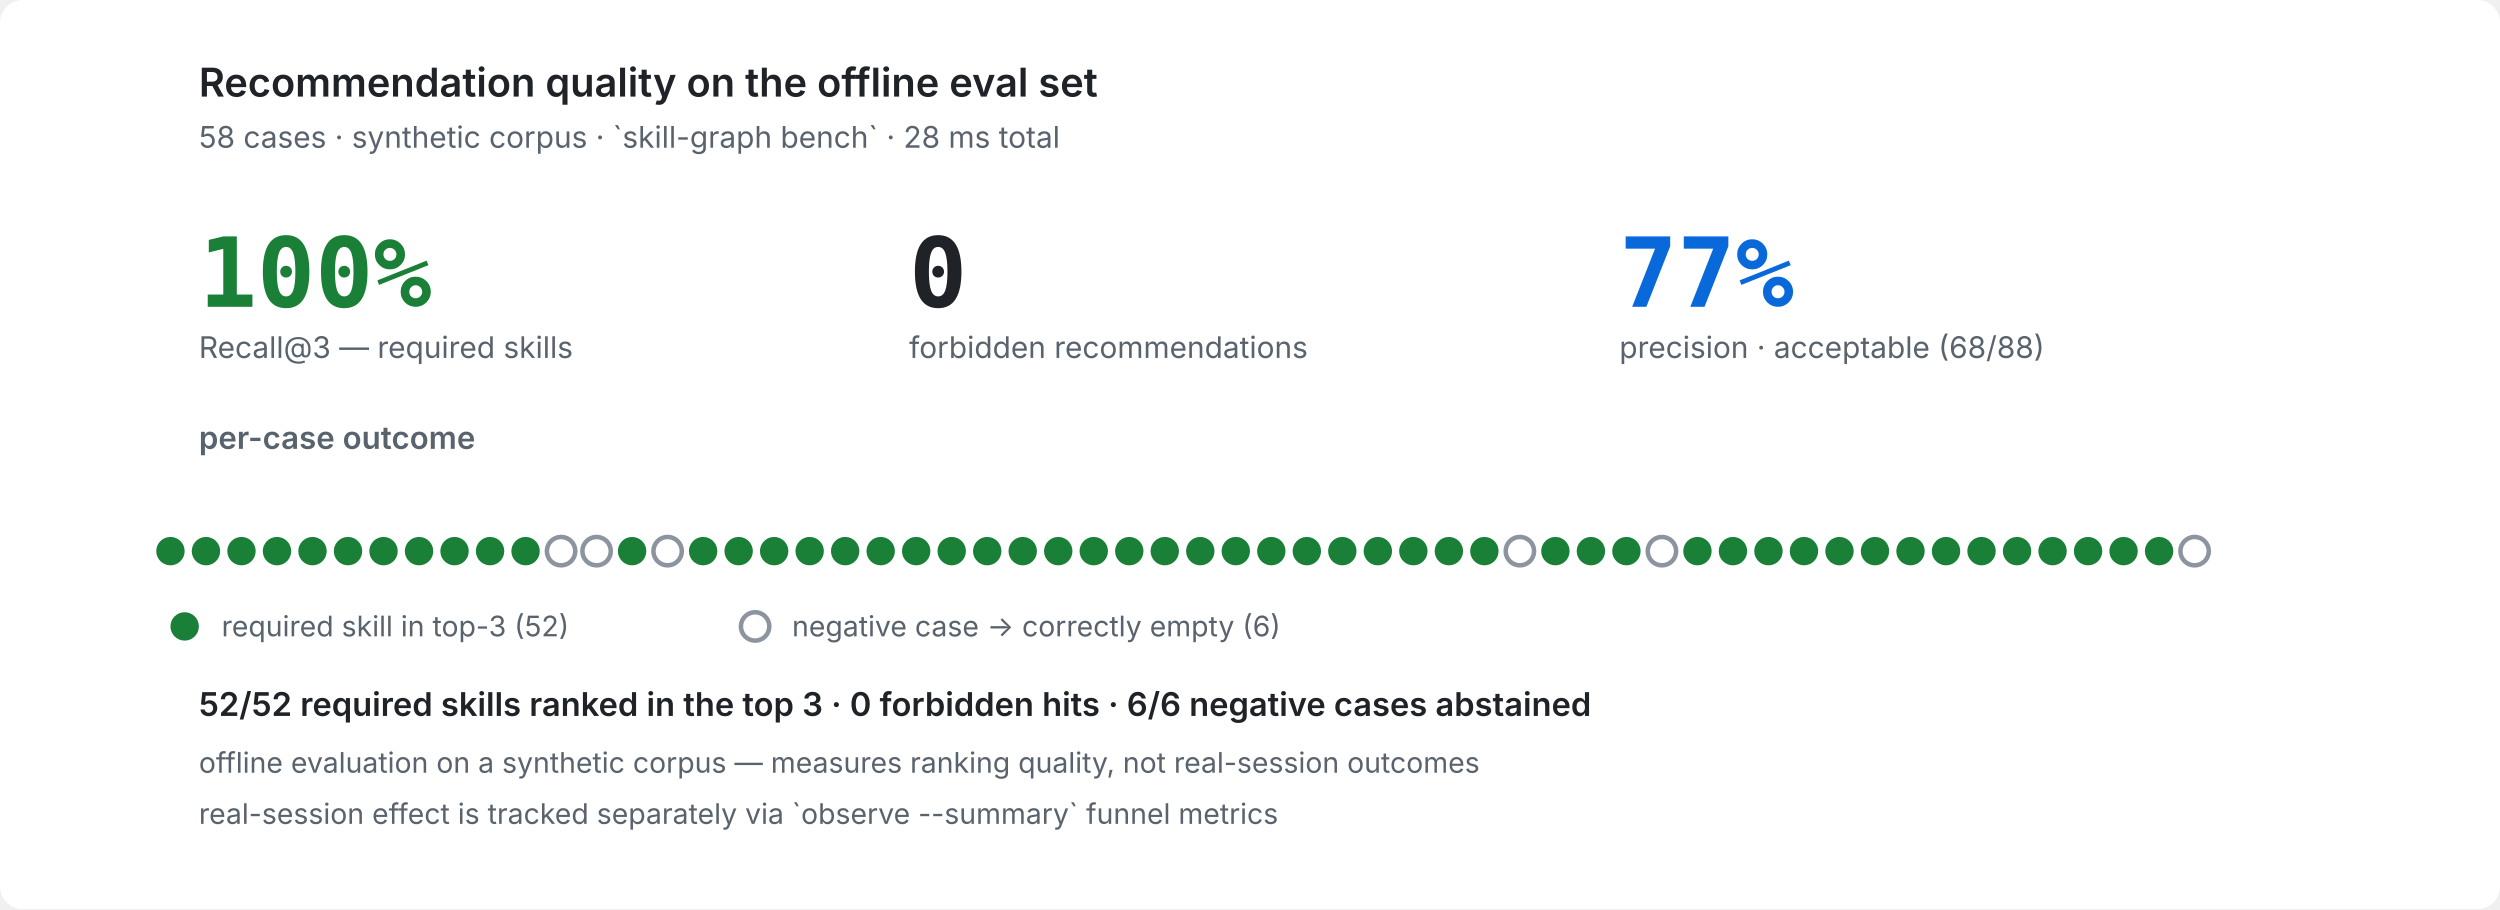
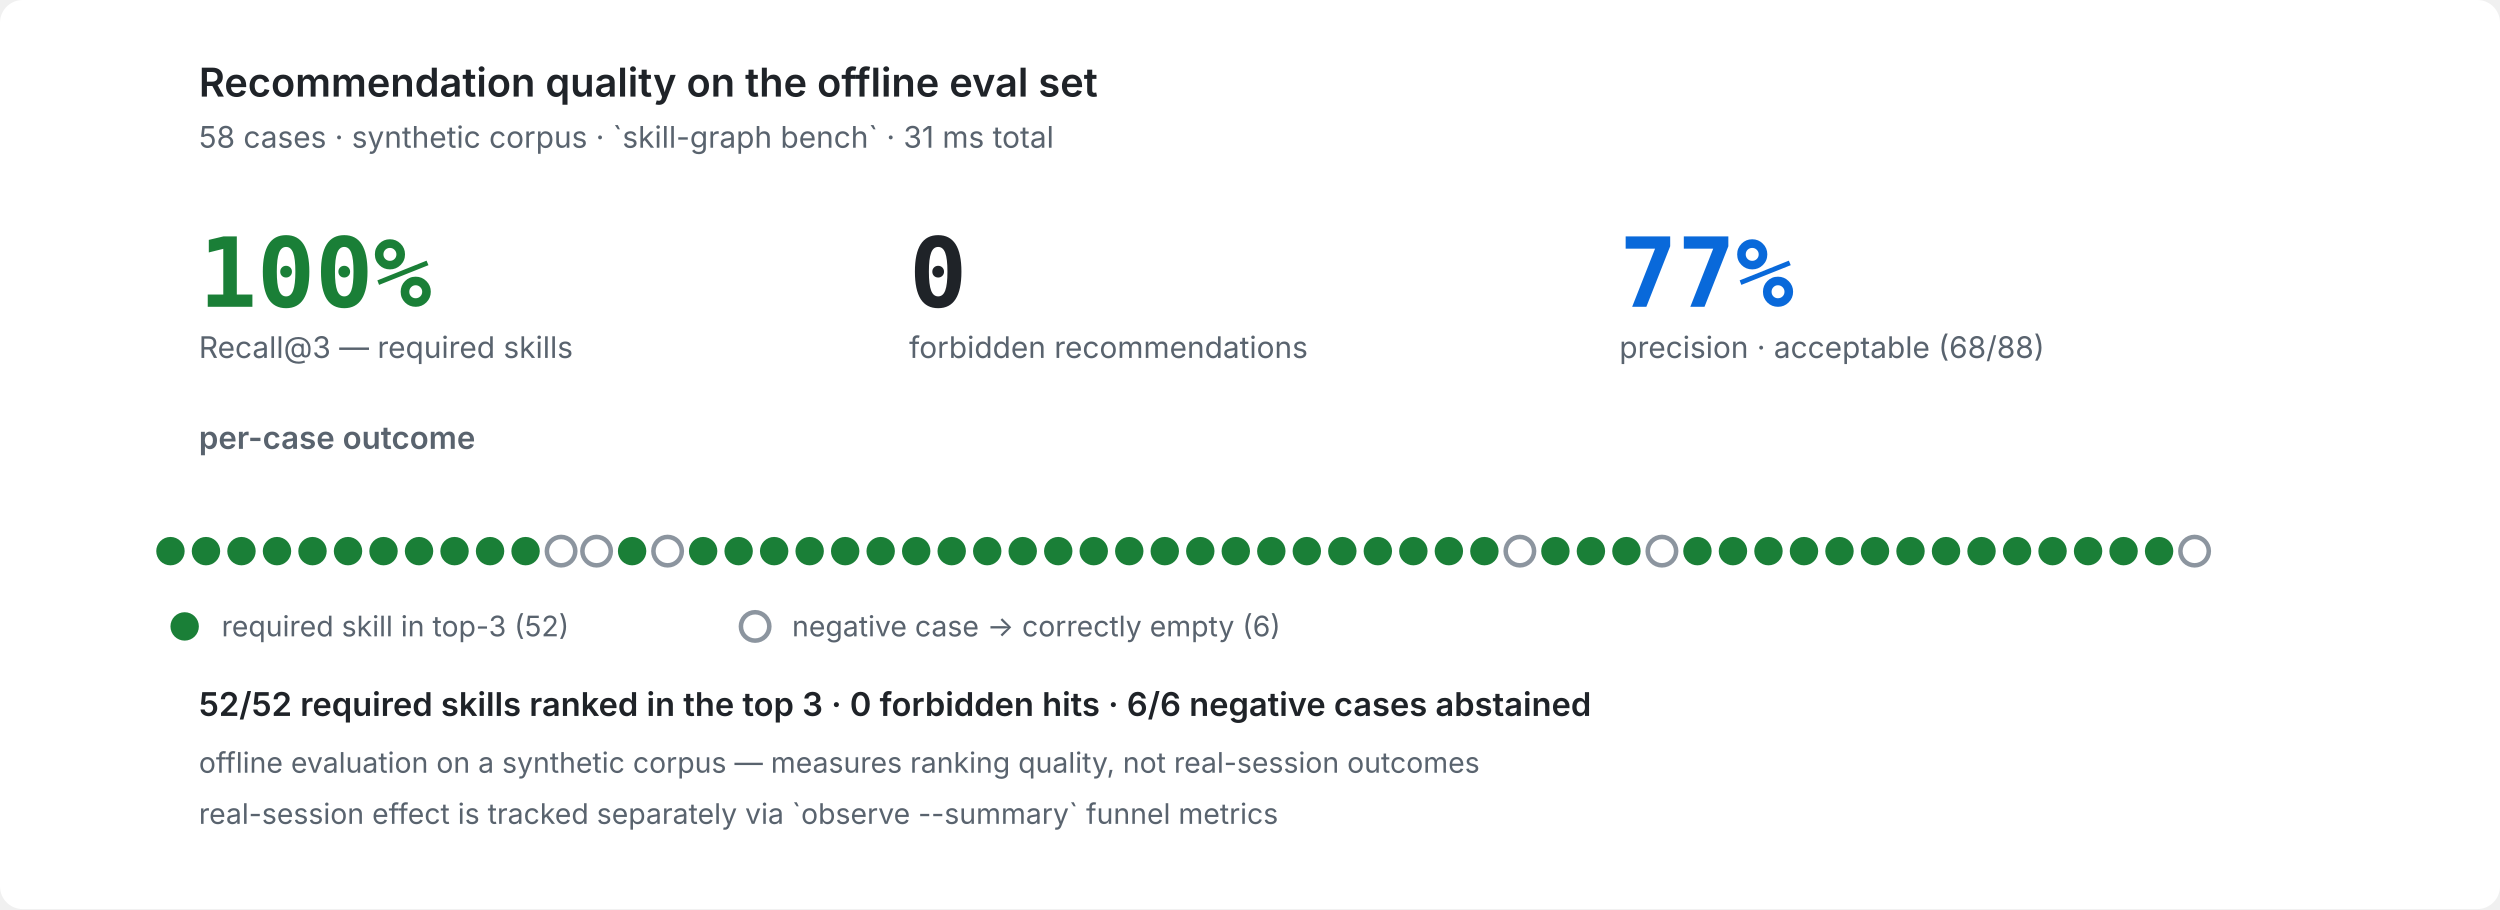
<svg xmlns="http://www.w3.org/2000/svg" width="880" height="320" viewBox="0 0 880 320" role="img" font-family="ui-sans-serif,system-ui,-apple-system,'Segoe UI',sans-serif">
  <rect width="880" height="320" fill="#ffffff" rx="8" />
  <g fill="#1f2328">
    <text x="70" y="34" font-size="14" fill="#1f2328" text-anchor="start" font-family="ui-sans-serif,system-ui,-apple-system,'Segoe UI',sans-serif" opacity="1.0" font-weight="600">Recommendation quality on the offline eval set</text>
-     <text x="70" y="52" font-size="10.5" fill="#59636e" text-anchor="start" font-family="ui-sans-serif,system-ui,-apple-system,'Segoe UI',sans-serif" opacity="1.0">58 cases · synthetic corpus · `skill-graph bench` · 28 ms total</text>
+     <text x="70" y="52" font-size="10.5" fill="#59636e" text-anchor="start" font-family="ui-sans-serif,system-ui,-apple-system,'Segoe UI',sans-serif" opacity="1.0">58 cases · synthetic corpus · `skill-graph bench` · 31 ms total</text>
    <text x="70" y="108" font-size="34" fill="#1a7f37" text-anchor="start" font-family="ui-monospace,'SF Mono',Menlo,Consolas,monospace" opacity="1.0" font-weight="700">100%</text>
    <text x="70" y="126" font-size="10.5" fill="#59636e" text-anchor="start" font-family="ui-sans-serif,system-ui,-apple-system,'Segoe UI',sans-serif" opacity="1.0">Recall@3 — required skills</text>
    <text x="320" y="108" font-size="34" fill="#1f2328" text-anchor="start" font-family="ui-monospace,'SF Mono',Menlo,Consolas,monospace" opacity="1.0" font-weight="700">0</text>
    <text x="320" y="126" font-size="10.5" fill="#59636e" text-anchor="start" font-family="ui-sans-serif,system-ui,-apple-system,'Segoe UI',sans-serif" opacity="1.0">forbidden recommendations</text>
    <text x="570" y="108" font-size="34" fill="#0969da" text-anchor="start" font-family="ui-monospace,'SF Mono',Menlo,Consolas,monospace" opacity="1.0" font-weight="700">77%</text>
    <text x="570" y="126" font-size="10.5" fill="#59636e" text-anchor="start" font-family="ui-sans-serif,system-ui,-apple-system,'Segoe UI',sans-serif" opacity="1.0">precision · acceptable (68/88)</text>
    <text x="70" y="158" font-size="11" fill="#59636e" text-anchor="start" font-family="ui-sans-serif,system-ui,-apple-system,'Segoe UI',sans-serif" opacity="1.0" font-weight="600">per-case outcome</text>
    <circle cx="60.0" cy="194" r="5.0" fill="#1a7f37" />
    <circle cx="72.5" cy="194" r="5.0" fill="#1a7f37" />
    <circle cx="85.0" cy="194" r="5.0" fill="#1a7f37" />
    <circle cx="97.5" cy="194" r="5.0" fill="#1a7f37" />
    <circle cx="110.0" cy="194" r="5.0" fill="#1a7f37" />
    <circle cx="122.5" cy="194" r="5.0" fill="#1a7f37" />
    <circle cx="135.0" cy="194" r="5.0" fill="#1a7f37" />
    <circle cx="147.5" cy="194" r="5.0" fill="#1a7f37" />
    <circle cx="160.0" cy="194" r="5.0" fill="#1a7f37" />
    <circle cx="172.5" cy="194" r="5.0" fill="#1a7f37" />
    <circle cx="185.0" cy="194" r="5.0" fill="#1a7f37" />
    <circle cx="197.5" cy="194" r="5.0" fill="#ffffff" stroke="#8c959f" stroke-width="1.6" />
    <circle cx="210.0" cy="194" r="5.0" fill="#ffffff" stroke="#8c959f" stroke-width="1.6" />
    <circle cx="222.5" cy="194" r="5.0" fill="#1a7f37" />
    <circle cx="235.0" cy="194" r="5.0" fill="#ffffff" stroke="#8c959f" stroke-width="1.6" />
    <circle cx="247.5" cy="194" r="5.0" fill="#1a7f37" />
    <circle cx="260.0" cy="194" r="5.0" fill="#1a7f37" />
    <circle cx="272.5" cy="194" r="5.0" fill="#1a7f37" />
    <circle cx="285.0" cy="194" r="5.0" fill="#1a7f37" />
    <circle cx="297.5" cy="194" r="5.0" fill="#1a7f37" />
    <circle cx="310.0" cy="194" r="5.0" fill="#1a7f37" />
    <circle cx="322.5" cy="194" r="5.0" fill="#1a7f37" />
    <circle cx="335.0" cy="194" r="5.0" fill="#1a7f37" />
    <circle cx="347.5" cy="194" r="5.0" fill="#1a7f37" />
    <circle cx="360.0" cy="194" r="5.0" fill="#1a7f37" />
    <circle cx="372.5" cy="194" r="5.0" fill="#1a7f37" />
    <circle cx="385.0" cy="194" r="5.0" fill="#1a7f37" />
    <circle cx="397.5" cy="194" r="5.0" fill="#1a7f37" />
    <circle cx="410.0" cy="194" r="5.0" fill="#1a7f37" />
    <circle cx="422.5" cy="194" r="5.0" fill="#1a7f37" />
    <circle cx="435.0" cy="194" r="5.0" fill="#1a7f37" />
    <circle cx="447.5" cy="194" r="5.0" fill="#1a7f37" />
    <circle cx="460.0" cy="194" r="5.0" fill="#1a7f37" />
    <circle cx="472.5" cy="194" r="5.0" fill="#1a7f37" />
    <circle cx="485.0" cy="194" r="5.0" fill="#1a7f37" />
    <circle cx="497.5" cy="194" r="5.0" fill="#1a7f37" />
    <circle cx="510.0" cy="194" r="5.0" fill="#1a7f37" />
    <circle cx="522.5" cy="194" r="5.0" fill="#1a7f37" />
    <circle cx="535.0" cy="194" r="5.0" fill="#ffffff" stroke="#8c959f" stroke-width="1.6" />
    <circle cx="547.5" cy="194" r="5.0" fill="#1a7f37" />
    <circle cx="560.0" cy="194" r="5.0" fill="#1a7f37" />
    <circle cx="572.5" cy="194" r="5.0" fill="#1a7f37" />
    <circle cx="585.0" cy="194" r="5.0" fill="#ffffff" stroke="#8c959f" stroke-width="1.6" />
    <circle cx="597.5" cy="194" r="5.0" fill="#1a7f37" />
    <circle cx="610.0" cy="194" r="5.0" fill="#1a7f37" />
    <circle cx="622.5" cy="194" r="5.0" fill="#1a7f37" />
    <circle cx="635.0" cy="194" r="5.0" fill="#1a7f37" />
    <circle cx="647.5" cy="194" r="5.0" fill="#1a7f37" />
    <circle cx="660.0" cy="194" r="5.0" fill="#1a7f37" />
    <circle cx="672.5" cy="194" r="5.0" fill="#1a7f37" />
    <circle cx="685.0" cy="194" r="5.0" fill="#1a7f37" />
    <circle cx="697.5" cy="194" r="5.0" fill="#1a7f37" />
    <circle cx="710.0" cy="194" r="5.0" fill="#1a7f37" />
    <circle cx="722.5" cy="194" r="5.0" fill="#1a7f37" />
    <circle cx="735.0" cy="194" r="5.0" fill="#1a7f37" />
    <circle cx="747.5" cy="194" r="5.0" fill="#1a7f37" />
    <circle cx="760.0" cy="194" r="5.0" fill="#1a7f37" />
    <circle cx="772.5" cy="194" r="5.0" fill="#ffffff" stroke="#8c959f" stroke-width="1.6" />
    <circle cx="65.0" cy="220.5" r="5.0" fill="#1a7f37" />
    <text x="78.0" y="224" font-size="10" fill="#59636e" text-anchor="start" font-family="ui-sans-serif,system-ui,-apple-system,'Segoe UI',sans-serif" opacity="1.0">required skill in top-3 (52)</text>
    <circle cx="265.8" cy="220.5" r="5.0" fill="#ffffff" stroke="#8c959f" stroke-width="1.6" />
    <text x="278.8" y="224" font-size="10" fill="#59636e" text-anchor="start" font-family="ui-sans-serif,system-ui,-apple-system,'Segoe UI',sans-serif" opacity="1.0">negative case → correctly empty (6)</text>
    <text x="70" y="252" font-size="11.5" fill="#1f2328" text-anchor="start" font-family="ui-sans-serif,system-ui,-apple-system,'Segoe UI',sans-serif" opacity="1.0" font-weight="600">52/52 required skills ranked in the top 3 · 0 forbidden hits · 6/6 negative cases abstained</text>
    <text x="70" y="272" font-size="10" fill="#59636e" text-anchor="start" font-family="ui-sans-serif,system-ui,-apple-system,'Segoe UI',sans-serif" opacity="1.0">offline evaluation on a synthetic corpus — measures ranking quality, not real-session outcomes</text>
    <text x="70" y="290" font-size="10" fill="#59636e" text-anchor="start" font-family="ui-sans-serif,system-ui,-apple-system,'Segoe UI',sans-serif" opacity="1.0">real-session effect is tracked separately via `observe --summary` funnel metrics</text>
  </g>
</svg>
